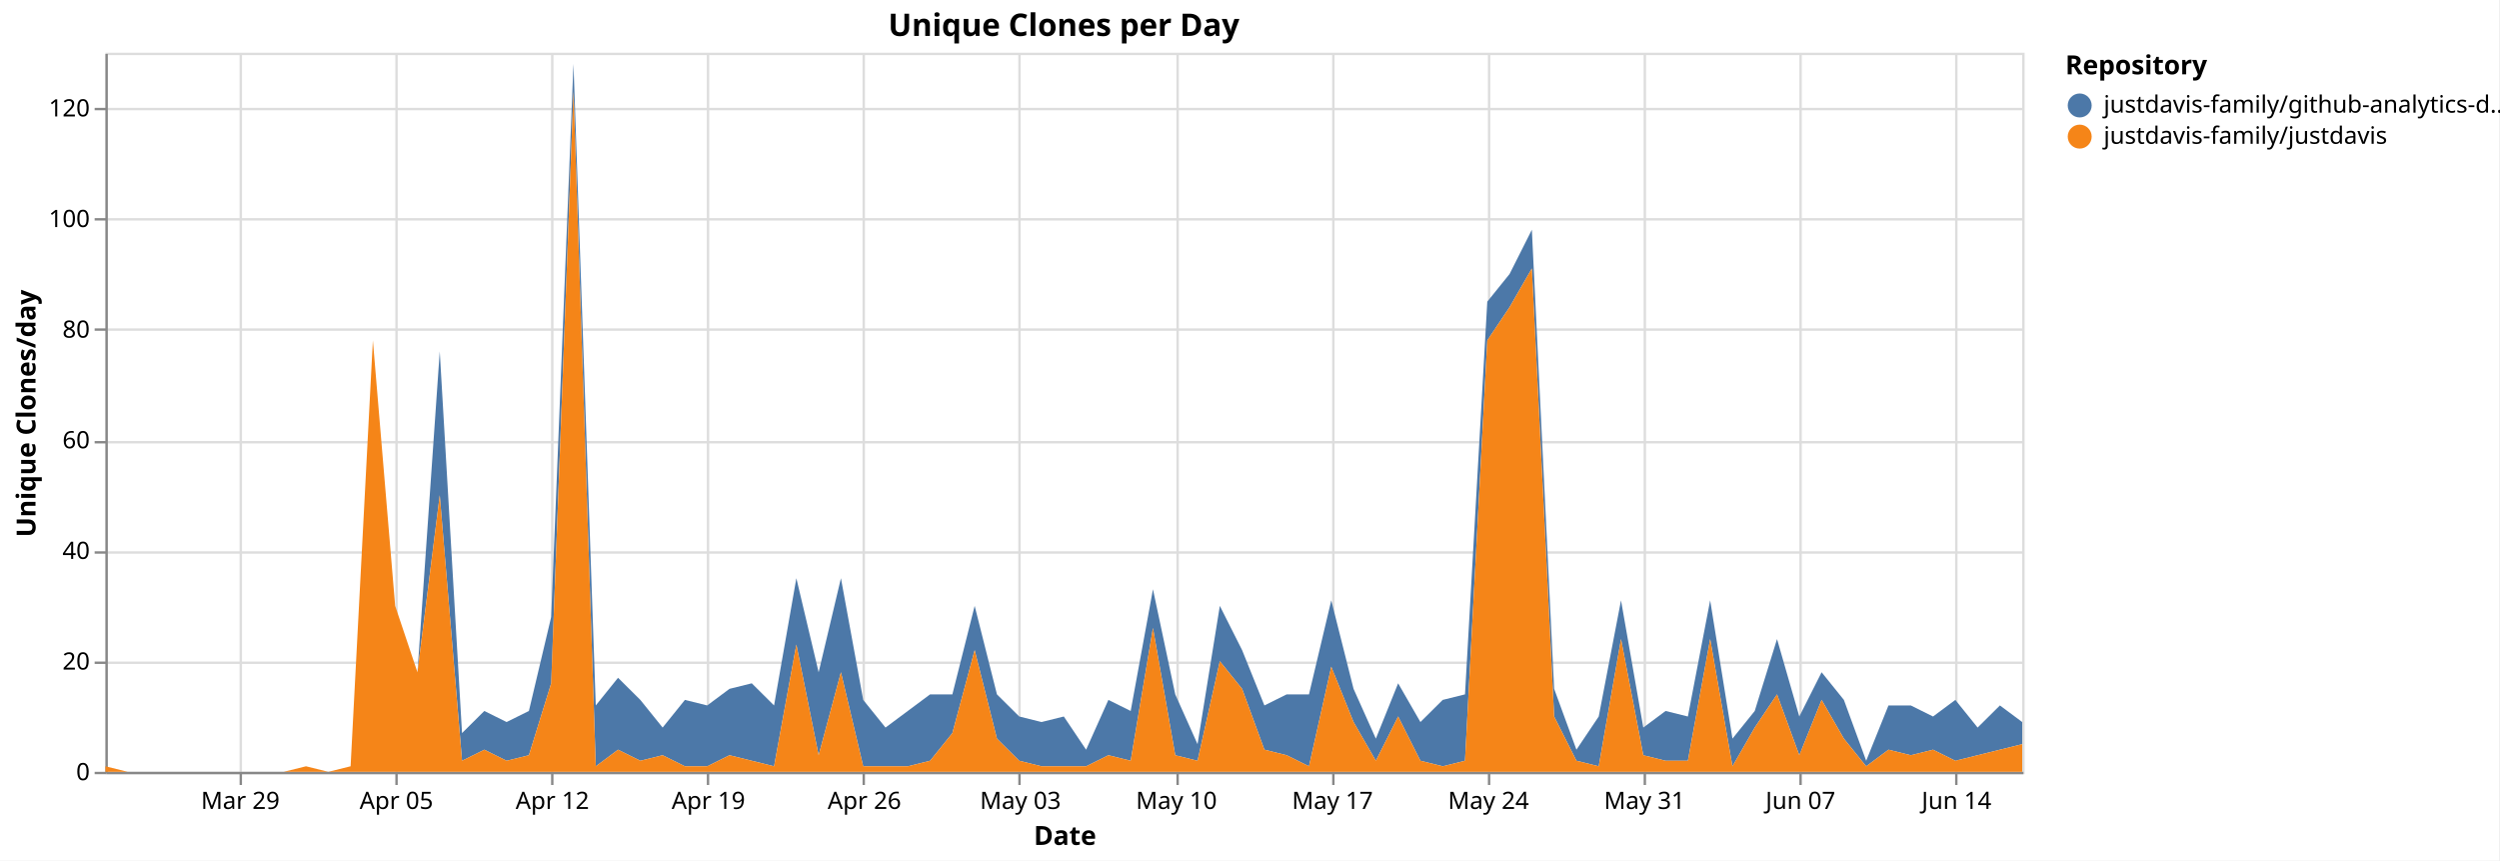
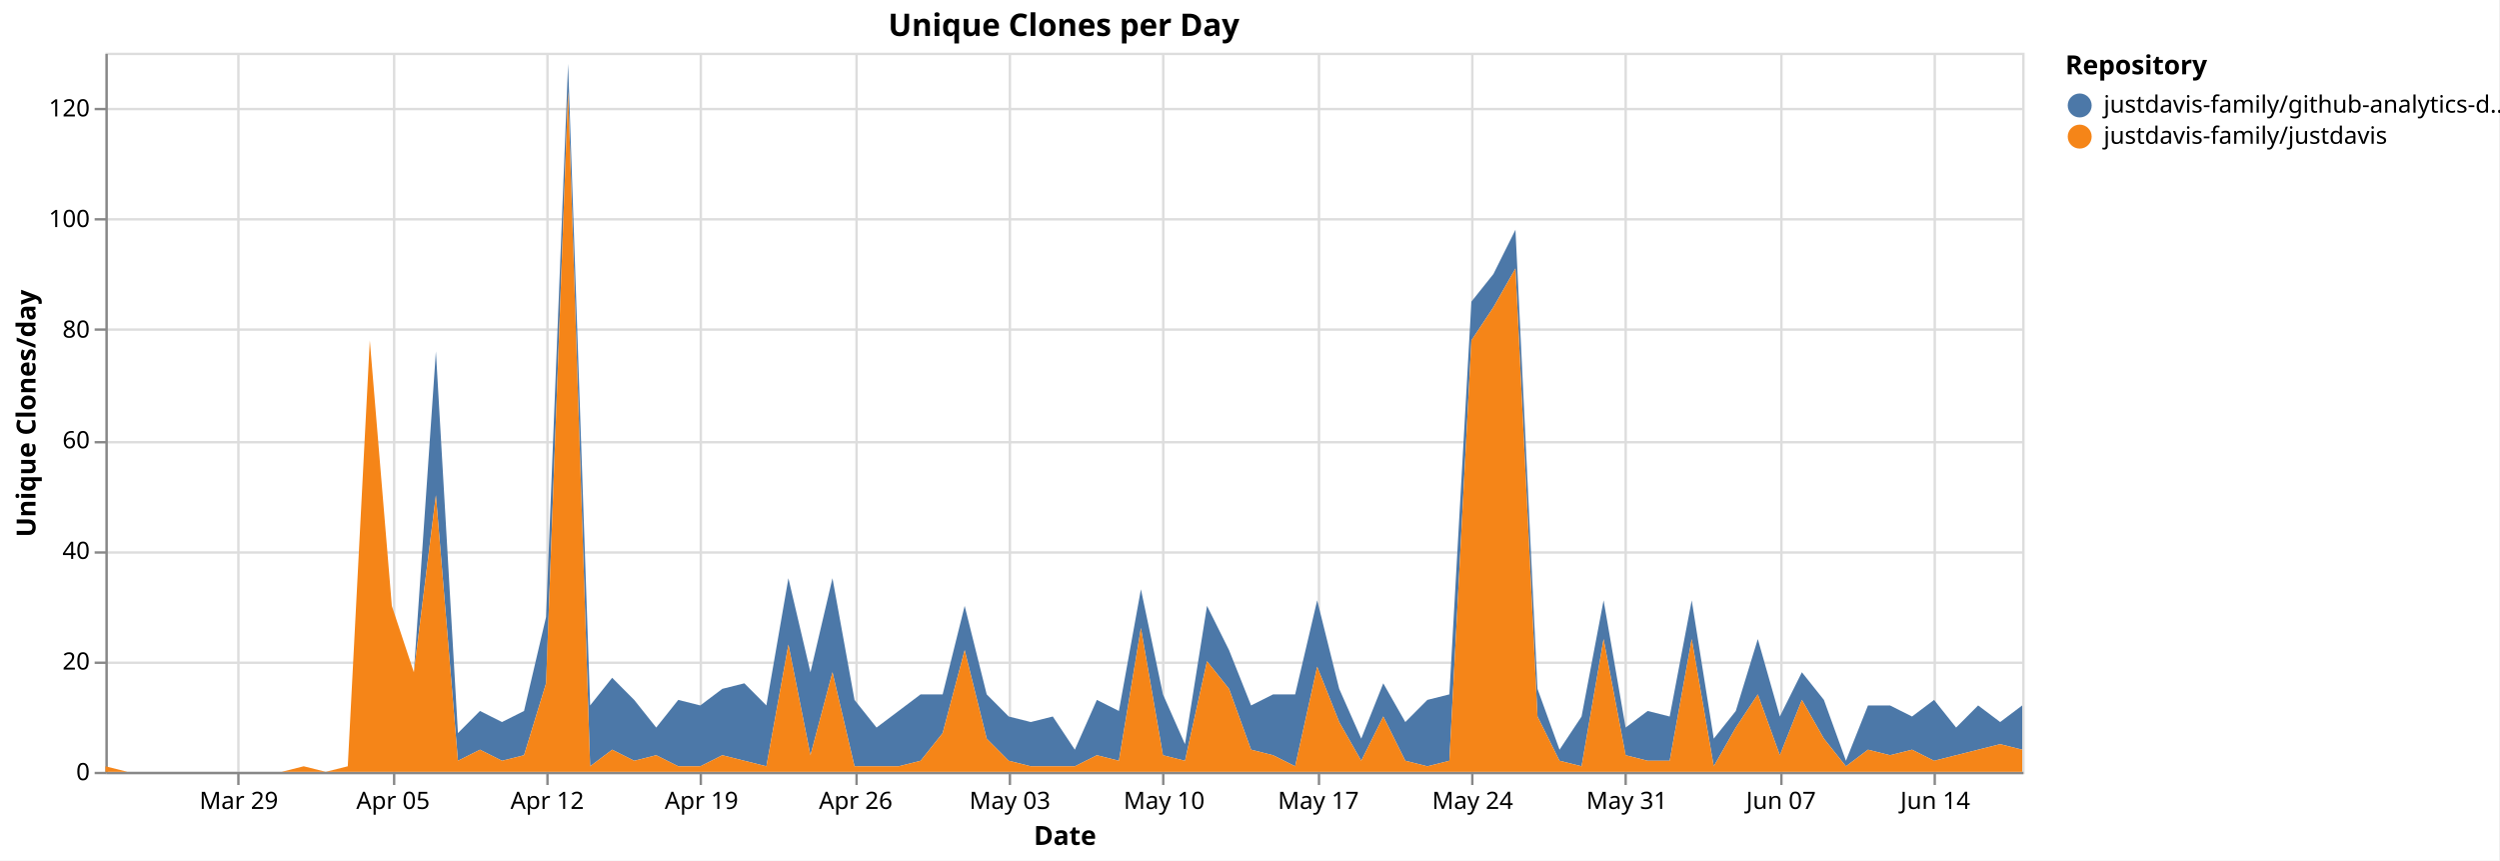
<svg xmlns="http://www.w3.org/2000/svg" version="1.1" class="marks" width="1043" height="359" viewBox="0 0 1043 359">
  <rect width="1043" height="359" fill="white" />
  <g fill="none" stroke-miterlimit="10" transform="translate(44,22)">
    <g class="mark-group role-frame root" role="graphics-object" aria-roledescription="group mark container">
      <g transform="translate(0,0)">
        <path class="background" aria-hidden="true" d="M0.5,0.5h800v300h-800Z" stroke="#ddd" />
        <g>
          <g class="mark-group role-axis" aria-hidden="true">
            <g transform="translate(0.5,300.5)">
              <path class="background" aria-hidden="true" d="M0,0h0v0h0Z" pointer-events="none" />
              <g>
                <g class="mark-rule role-axis-grid" pointer-events="none">
-                   <line transform="translate(56,-300)" x2="0" y2="300" stroke="#ddd" stroke-width="1" opacity="1" />
-                   <line transform="translate(121,-300)" x2="0" y2="300" stroke="#ddd" stroke-width="1" opacity="1" />
-                   <line transform="translate(186,-300)" x2="0" y2="300" stroke="#ddd" stroke-width="1" opacity="1" />
-                   <line transform="translate(251,-300)" x2="0" y2="300" stroke="#ddd" stroke-width="1" opacity="1" />
-                   <line transform="translate(316,-300)" x2="0" y2="300" stroke="#ddd" stroke-width="1" opacity="1" />
-                   <line transform="translate(381,-300)" x2="0" y2="300" stroke="#ddd" stroke-width="1" opacity="1" />
-                   <line transform="translate(447,-300)" x2="0" y2="300" stroke="#ddd" stroke-width="1" opacity="1" />
-                   <line transform="translate(512,-300)" x2="0" y2="300" stroke="#ddd" stroke-width="1" opacity="1" />
-                   <line transform="translate(577,-300)" x2="0" y2="300" stroke="#ddd" stroke-width="1" opacity="1" />
-                   <line transform="translate(642,-300)" x2="0" y2="300" stroke="#ddd" stroke-width="1" opacity="1" />
-                   <line transform="translate(707,-300)" x2="0" y2="300" stroke="#ddd" stroke-width="1" opacity="1" />
-                   <line transform="translate(772,-300)" x2="0" y2="300" stroke="#ddd" stroke-width="1" opacity="1" />
+                   <line transform="translate(55,-300)" x2="0" y2="300" stroke="#ddd" stroke-width="1" opacity="1" />
+                   <line transform="translate(120,-300)" x2="0" y2="300" stroke="#ddd" stroke-width="1" opacity="1" />
+                   <line transform="translate(184,-300)" x2="0" y2="300" stroke="#ddd" stroke-width="1" opacity="1" />
+                   <line transform="translate(248,-300)" x2="0" y2="300" stroke="#ddd" stroke-width="1" opacity="1" />
+                   <line transform="translate(313,-300)" x2="0" y2="300" stroke="#ddd" stroke-width="1" opacity="1" />
+                   <line transform="translate(377,-300)" x2="0" y2="300" stroke="#ddd" stroke-width="1" opacity="1" />
+                   <line transform="translate(441,-300)" x2="0" y2="300" stroke="#ddd" stroke-width="1" opacity="1" />
+                   <line transform="translate(506,-300)" x2="0" y2="300" stroke="#ddd" stroke-width="1" opacity="1" />
+                   <line transform="translate(570,-300)" x2="0" y2="300" stroke="#ddd" stroke-width="1" opacity="1" />
+                   <line transform="translate(634,-300)" x2="0" y2="300" stroke="#ddd" stroke-width="1" opacity="1" />
+                   <line transform="translate(699,-300)" x2="0" y2="300" stroke="#ddd" stroke-width="1" opacity="1" />
+                   <line transform="translate(763,-300)" x2="0" y2="300" stroke="#ddd" stroke-width="1" opacity="1" />
                </g>
              </g>
              <path class="foreground" aria-hidden="true" d="" pointer-events="none" display="none" />
            </g>
          </g>
          <g class="mark-group role-axis" aria-hidden="true">
            <g transform="translate(0.5,0.5)">
              <path class="background" aria-hidden="true" d="M0,0h0v0h0Z" pointer-events="none" />
              <g>
                <g class="mark-rule role-axis-grid" pointer-events="none">
                  <line transform="translate(0,300)" x2="800" y2="0" stroke="#ddd" stroke-width="1" opacity="1" />
                  <line transform="translate(0,254)" x2="800" y2="0" stroke="#ddd" stroke-width="1" opacity="1" />
                  <line transform="translate(0,208)" x2="800" y2="0" stroke="#ddd" stroke-width="1" opacity="1" />
                  <line transform="translate(0,162)" x2="800" y2="0" stroke="#ddd" stroke-width="1" opacity="1" />
                  <line transform="translate(0,115)" x2="800" y2="0" stroke="#ddd" stroke-width="1" opacity="1" />
                  <line transform="translate(0,69)" x2="800" y2="0" stroke="#ddd" stroke-width="1" opacity="1" />
                  <line transform="translate(0,23)" x2="800" y2="0" stroke="#ddd" stroke-width="1" opacity="1" />
                </g>
              </g>
              <path class="foreground" aria-hidden="true" d="" pointer-events="none" display="none" />
            </g>
          </g>
-           <g class="mark-group role-axis" role="graphics-symbol" aria-roledescription="axis" aria-label="X-axis titled 'Date' for a time scale with values from Monday, 23 March 2026, 12:00:00 AM to Wednesday, 17 June 2026, 12:00:00 AM">
+           <g class="mark-group role-axis" role="graphics-symbol" aria-roledescription="axis" aria-label="X-axis titled 'Date' for a time scale with values from Monday, 23 March 2026, 12:00:00 AM to Thursday, 18 June 2026, 12:00:00 AM">
            <g transform="translate(0.5,300.5)">
              <path class="background" aria-hidden="true" d="M0,0h0v0h0Z" pointer-events="none" />
              <g>
                <g class="mark-rule role-axis-tick" pointer-events="none">
-                   <line transform="translate(56,0)" x2="0" y2="5" stroke="#888" stroke-width="1" opacity="1" />
-                   <line transform="translate(121,0)" x2="0" y2="5" stroke="#888" stroke-width="1" opacity="1" />
-                   <line transform="translate(186,0)" x2="0" y2="5" stroke="#888" stroke-width="1" opacity="1" />
-                   <line transform="translate(251,0)" x2="0" y2="5" stroke="#888" stroke-width="1" opacity="1" />
-                   <line transform="translate(316,0)" x2="0" y2="5" stroke="#888" stroke-width="1" opacity="1" />
-                   <line transform="translate(381,0)" x2="0" y2="5" stroke="#888" stroke-width="1" opacity="1" />
-                   <line transform="translate(447,0)" x2="0" y2="5" stroke="#888" stroke-width="1" opacity="1" />
-                   <line transform="translate(512,0)" x2="0" y2="5" stroke="#888" stroke-width="1" opacity="1" />
-                   <line transform="translate(577,0)" x2="0" y2="5" stroke="#888" stroke-width="1" opacity="1" />
-                   <line transform="translate(642,0)" x2="0" y2="5" stroke="#888" stroke-width="1" opacity="1" />
-                   <line transform="translate(707,0)" x2="0" y2="5" stroke="#888" stroke-width="1" opacity="1" />
-                   <line transform="translate(772,0)" x2="0" y2="5" stroke="#888" stroke-width="1" opacity="1" />
+                   <line transform="translate(55,0)" x2="0" y2="5" stroke="#888" stroke-width="1" opacity="1" />
+                   <line transform="translate(120,0)" x2="0" y2="5" stroke="#888" stroke-width="1" opacity="1" />
+                   <line transform="translate(184,0)" x2="0" y2="5" stroke="#888" stroke-width="1" opacity="1" />
+                   <line transform="translate(248,0)" x2="0" y2="5" stroke="#888" stroke-width="1" opacity="1" />
+                   <line transform="translate(313,0)" x2="0" y2="5" stroke="#888" stroke-width="1" opacity="1" />
+                   <line transform="translate(377,0)" x2="0" y2="5" stroke="#888" stroke-width="1" opacity="1" />
+                   <line transform="translate(441,0)" x2="0" y2="5" stroke="#888" stroke-width="1" opacity="1" />
+                   <line transform="translate(506,0)" x2="0" y2="5" stroke="#888" stroke-width="1" opacity="1" />
+                   <line transform="translate(570,0)" x2="0" y2="5" stroke="#888" stroke-width="1" opacity="1" />
+                   <line transform="translate(634,0)" x2="0" y2="5" stroke="#888" stroke-width="1" opacity="1" />
+                   <line transform="translate(699,0)" x2="0" y2="5" stroke="#888" stroke-width="1" opacity="1" />
+                   <line transform="translate(763,0)" x2="0" y2="5" stroke="#888" stroke-width="1" opacity="1" />
                </g>
                <g class="mark-text role-axis-label" pointer-events="none">
-                   <text text-anchor="middle" transform="translate(55.81395,15)" font-family="sans-serif" font-size="10px" fill="#000" opacity="1">Mar 29</text>
-                   <text text-anchor="middle" transform="translate(120.9302,15)" font-family="sans-serif" font-size="10px" fill="#000" opacity="1">Apr 05</text>
-                   <text text-anchor="middle" transform="translate(186.0465,15)" font-family="sans-serif" font-size="10px" fill="#000" opacity="1">Apr 12</text>
-                   <text text-anchor="middle" transform="translate(251.1628,15)" font-family="sans-serif" font-size="10px" fill="#000" opacity="1">Apr 19</text>
-                   <text text-anchor="middle" transform="translate(316.2791,15)" font-family="sans-serif" font-size="10px" fill="#000" opacity="1">Apr 26</text>
-                   <text text-anchor="middle" transform="translate(381.3953,15)" font-family="sans-serif" font-size="10px" fill="#000" opacity="1">May 03</text>
-                   <text text-anchor="middle" transform="translate(446.5116,15)" font-family="sans-serif" font-size="10px" fill="#000" opacity="1">May 10</text>
-                   <text text-anchor="middle" transform="translate(511.6279,15)" font-family="sans-serif" font-size="10px" fill="#000" opacity="1">May 17</text>
-                   <text text-anchor="middle" transform="translate(576.7442,15)" font-family="sans-serif" font-size="10px" fill="#000" opacity="1">May 24</text>
-                   <text text-anchor="middle" transform="translate(641.8605,15)" font-family="sans-serif" font-size="10px" fill="#000" opacity="1">May 31</text>
-                   <text text-anchor="middle" transform="translate(706.9767,15)" font-family="sans-serif" font-size="10px" fill="#000" opacity="1">Jun 07</text>
-                   <text text-anchor="middle" transform="translate(772.093,15)" font-family="sans-serif" font-size="10px" fill="#000" opacity="1">Jun 14</text>
+                   <text text-anchor="middle" transform="translate(55.17241,15)" font-family="sans-serif" font-size="10px" fill="#000" opacity="1">Mar 29</text>
+                   <text text-anchor="middle" transform="translate(119.5402,15)" font-family="sans-serif" font-size="10px" fill="#000" opacity="1">Apr 05</text>
+                   <text text-anchor="middle" transform="translate(183.908,15)" font-family="sans-serif" font-size="10px" fill="#000" opacity="1">Apr 12</text>
+                   <text text-anchor="middle" transform="translate(248.2759,15)" font-family="sans-serif" font-size="10px" fill="#000" opacity="1">Apr 19</text>
+                   <text text-anchor="middle" transform="translate(312.6437,15)" font-family="sans-serif" font-size="10px" fill="#000" opacity="1">Apr 26</text>
+                   <text text-anchor="middle" transform="translate(377.0115,15)" font-family="sans-serif" font-size="10px" fill="#000" opacity="1">May 03</text>
+                   <text text-anchor="middle" transform="translate(441.3793,15)" font-family="sans-serif" font-size="10px" fill="#000" opacity="1">May 10</text>
+                   <text text-anchor="middle" transform="translate(505.7471,15)" font-family="sans-serif" font-size="10px" fill="#000" opacity="1">May 17</text>
+                   <text text-anchor="middle" transform="translate(570.1149,15)" font-family="sans-serif" font-size="10px" fill="#000" opacity="1">May 24</text>
+                   <text text-anchor="middle" transform="translate(634.4828,15)" font-family="sans-serif" font-size="10px" fill="#000" opacity="1">May 31</text>
+                   <text text-anchor="middle" transform="translate(698.8506,15)" font-family="sans-serif" font-size="10px" fill="#000" opacity="1">Jun 07</text>
+                   <text text-anchor="middle" transform="translate(763.2184,15)" font-family="sans-serif" font-size="10px" fill="#000" opacity="1">Jun 14</text>
                </g>
                <g class="mark-rule role-axis-domain" pointer-events="none">
                  <line transform="translate(0,0)" x2="800" y2="0" stroke="#888" stroke-width="1" opacity="1" />
                </g>
                <g class="mark-text role-axis-title" pointer-events="none">
                  <text text-anchor="middle" transform="translate(400,30)" font-family="sans-serif" font-size="11px" font-weight="bold" fill="#000" opacity="1">Date</text>
                </g>
              </g>
              <path class="foreground" aria-hidden="true" d="" pointer-events="none" display="none" />
            </g>
          </g>
          <g class="mark-group role-axis" role="graphics-symbol" aria-roledescription="axis" aria-label="Y-axis titled 'Unique Clones/day' for a linear scale with values from 0 to 130">
            <g transform="translate(0.5,0.5)">
              <path class="background" aria-hidden="true" d="M0,0h0v0h0Z" pointer-events="none" />
              <g>
                <g class="mark-rule role-axis-tick" pointer-events="none">
                  <line transform="translate(0,300)" x2="-5" y2="0" stroke="#888" stroke-width="1" opacity="1" />
                  <line transform="translate(0,254)" x2="-5" y2="0" stroke="#888" stroke-width="1" opacity="1" />
                  <line transform="translate(0,208)" x2="-5" y2="0" stroke="#888" stroke-width="1" opacity="1" />
                  <line transform="translate(0,162)" x2="-5" y2="0" stroke="#888" stroke-width="1" opacity="1" />
                  <line transform="translate(0,115)" x2="-5" y2="0" stroke="#888" stroke-width="1" opacity="1" />
                  <line transform="translate(0,69)" x2="-5" y2="0" stroke="#888" stroke-width="1" opacity="1" />
                  <line transform="translate(0,23)" x2="-5" y2="0" stroke="#888" stroke-width="1" opacity="1" />
                </g>
                <g class="mark-text role-axis-label" pointer-events="none">
                  <text text-anchor="end" transform="translate(-7,303)" font-family="sans-serif" font-size="10px" fill="#000" opacity="1">0</text>
                  <text text-anchor="end" transform="translate(-7,256.8462)" font-family="sans-serif" font-size="10px" fill="#000" opacity="1">20</text>
                  <text text-anchor="end" transform="translate(-7,210.6923)" font-family="sans-serif" font-size="10px" fill="#000" opacity="1">40</text>
                  <text text-anchor="end" transform="translate(-7,164.5385)" font-family="sans-serif" font-size="10px" fill="#000" opacity="1">60</text>
                  <text text-anchor="end" transform="translate(-7,118.3846)" font-family="sans-serif" font-size="10px" fill="#000" opacity="1">80</text>
                  <text text-anchor="end" transform="translate(-7,72.23077)" font-family="sans-serif" font-size="10px" fill="#000" opacity="1">100</text>
                  <text text-anchor="end" transform="translate(-7,26.07692)" font-family="sans-serif" font-size="10px" fill="#000" opacity="1">120</text>
                </g>
                <g class="mark-rule role-axis-domain" pointer-events="none">
                  <line transform="translate(0,300)" x2="0" y2="-300" stroke="#888" stroke-width="1" opacity="1" />
                </g>
                <g class="mark-text role-axis-title" pointer-events="none">
                  <text text-anchor="middle" transform="translate(-27.68457,150) rotate(-90) translate(0,-2)" font-family="sans-serif" font-size="11px" font-weight="bold" fill="#000" opacity="1">Unique Clones/day</text>
                </g>
              </g>
              <path class="foreground" aria-hidden="true" d="" pointer-events="none" display="none" />
            </g>
          </g>
          <g class="mark-group role-scope pathgroup" role="graphics-object" aria-roledescription="group mark container">
            <g transform="translate(0,0)">
              <path class="background" aria-hidden="true" d="M0,0h800v300h-800Z" />
              <g>
                <g class="mark-area role-mark marks" role="graphics-object" aria-roledescription="area mark container">
-                   <path aria-label="Date: Mar 23, 2026; Unique Clones/day: 0; Repository: justdavis-family/github-analytics-data" role="graphics-symbol" aria-roledescription="area mark" d="M0,297.692L9.302,300L18.605,300L27.907,300L37.209,300L46.512,300L55.814,300L65.116,300L74.419,300L83.721,297.692L93.023,300L102.326,297.692L111.628,120L120.93,230.769L130.233,258.462L139.535,124.615L148.837,283.846L158.14,274.615L167.442,279.231L176.744,274.615L186.047,235.385L195.349,4.615L204.651,272.308L213.953,260.769L223.256,270L232.558,281.538L241.86,270L251.163,272.308L260.465,265.385L269.767,263.077L279.07,272.308L288.372,219.231L297.674,258.462L306.977,219.231L316.279,270L325.581,281.538L334.884,274.615L344.186,267.692L353.488,267.692L362.791,230.769L372.093,267.692L381.395,276.923L390.698,279.231L400,276.923L409.302,290.769L418.605,270L427.907,274.615L437.209,223.846L446.512,267.692L455.814,288.462L465.116,230.769L474.419,249.231L483.721,272.308L493.023,267.692L502.326,267.692L511.628,228.462L520.93,265.385L530.233,286.154L539.535,263.077L548.837,279.231L558.14,270L567.442,267.692L576.744,103.846L586.047,92.308L595.349,73.846L604.651,265.385L613.953,290.769L623.256,276.923L632.558,228.462L641.86,281.538L651.163,274.615L660.465,276.923L669.767,228.462L679.07,286.154L688.372,274.615L697.674,244.615L706.977,276.923L716.279,258.462L725.581,270L734.884,295.385L744.186,272.308L753.488,272.308L762.791,276.923L772.093,270L781.395,281.538L790.698,272.308L800,279.231L800,288.462L790.698,290.769L781.395,293.077L772.093,295.385L762.791,290.769L753.488,293.077L744.186,290.769L734.884,297.692L725.581,286.154L716.279,270L706.977,293.077L697.674,267.692L688.372,281.538L679.07,297.692L669.767,244.615L660.465,295.385L651.163,295.385L641.86,293.077L632.558,244.615L623.256,297.692L613.953,295.385L604.651,276.923L595.349,90L586.047,106.154L576.744,120L567.442,295.385L558.14,297.692L548.837,295.385L539.535,276.923L530.233,295.385L520.93,279.231L511.628,256.154L502.326,297.692L493.023,293.077L483.721,290.769L474.419,265.385L465.116,253.846L455.814,295.385L446.512,293.077L437.209,240L427.907,295.385L418.605,293.077L409.302,297.692L400,297.692L390.698,297.692L381.395,295.385L372.093,286.154L362.791,249.231L353.488,283.846L344.186,295.385L334.884,297.692L325.581,297.692L316.279,297.692L306.977,258.462L297.674,293.077L288.372,246.923L279.07,297.692L269.767,295.385L260.465,293.077L251.163,297.692L241.86,297.692L232.558,293.077L223.256,295.385L213.953,290.769L204.651,297.692L195.349,16.154L186.047,263.077L176.744,293.077L167.442,295.385L158.14,290.769L148.837,295.385L139.535,184.615L130.233,258.462L120.93,230.769L111.628,120L102.326,297.692L93.023,300L83.721,297.692L74.419,300L65.116,300L55.814,300L46.512,300L37.209,300L27.907,300L18.605,300L9.302,300L0,297.692Z" fill="#4c78a8" />
+                   <path aria-label="Date: Mar 23, 2026; Unique Clones/day: 0; Repository: justdavis-family/github-analytics-data" role="graphics-symbol" aria-roledescription="area mark" d="M0,297.692L9.195,300L18.391,300L27.586,300L36.782,300L45.977,300L55.172,300L64.368,300L73.563,300L82.759,297.692L91.954,300L101.149,297.692L110.345,120L119.54,230.769L128.736,258.462L137.931,124.615L147.126,283.846L156.322,274.615L165.517,279.231L174.713,274.615L183.908,235.385L193.103,4.615L202.299,272.308L211.494,260.769L220.69,270L229.885,281.538L239.08,270L248.276,272.308L257.471,265.385L266.667,263.077L275.862,272.308L285.057,219.231L294.253,258.462L303.448,219.231L312.644,270L321.839,281.538L331.034,274.615L340.23,267.692L349.425,267.692L358.621,230.769L367.816,267.692L377.011,276.923L386.207,279.231L395.402,276.923L404.598,290.769L413.793,270L422.989,274.615L432.184,223.846L441.379,267.692L450.575,288.462L459.77,230.769L468.966,249.231L478.161,272.308L487.356,267.692L496.552,267.692L505.747,228.462L514.943,265.385L524.138,286.154L533.333,263.077L542.529,279.231L551.724,270L560.92,267.692L570.115,103.846L579.31,92.308L588.506,73.846L597.701,265.385L606.897,290.769L616.092,276.923L625.287,228.462L634.483,281.538L643.678,274.615L652.874,276.923L662.069,228.462L671.264,286.154L680.46,274.615L689.655,244.615L698.851,276.923L708.046,258.462L717.241,270L726.437,295.385L735.632,272.308L744.828,272.308L754.023,276.923L763.218,270L772.414,281.538L781.609,272.308L790.805,279.231L800,272.308L800,290.769L790.805,288.462L781.609,290.769L772.414,293.077L763.218,295.385L754.023,290.769L744.828,293.077L735.632,290.769L726.437,297.692L717.241,286.154L708.046,270L698.851,293.077L689.655,267.692L680.46,281.538L671.264,297.692L662.069,244.615L652.874,295.385L643.678,295.385L634.483,293.077L625.287,244.615L616.092,297.692L606.897,295.385L597.701,276.923L588.506,90L579.31,106.154L570.115,120L560.92,295.385L551.724,297.692L542.529,295.385L533.333,276.923L524.138,295.385L514.943,279.231L505.747,256.154L496.552,297.692L487.356,293.077L478.161,290.769L468.966,265.385L459.77,253.846L450.575,295.385L441.379,293.077L432.184,240L422.989,295.385L413.793,293.077L404.598,297.692L395.402,297.692L386.207,297.692L377.011,295.385L367.816,286.154L358.621,249.231L349.425,283.846L340.23,295.385L331.034,297.692L321.839,297.692L312.644,297.692L303.448,258.462L294.253,293.077L285.057,246.923L275.862,297.692L266.667,295.385L257.471,293.077L248.276,297.692L239.08,297.692L229.885,293.077L220.69,295.385L211.494,290.769L202.299,297.692L193.103,16.154L183.908,263.077L174.713,293.077L165.517,295.385L156.322,290.769L147.126,295.385L137.931,184.615L128.736,258.462L119.54,230.769L110.345,120L101.149,297.692L91.954,300L82.759,297.692L73.563,300L64.368,300L55.172,300L45.977,300L36.782,300L27.586,300L18.391,300L9.195,300L0,297.692Z" fill="#4c78a8" />
                </g>
              </g>
              <path class="foreground" aria-hidden="true" d="" display="none" />
            </g>
            <g transform="translate(0,0)">
              <path class="background" aria-hidden="true" d="M0,0h800v300h-800Z" />
              <g>
                <g class="mark-area role-mark marks" role="graphics-object" aria-roledescription="area mark container">
-                   <path aria-label="Date: Mar 23, 2026; Unique Clones/day: 1; Repository: justdavis-family/justdavis" role="graphics-symbol" aria-roledescription="area mark" d="M0,297.692L9.302,300L18.605,300L27.907,300L37.209,300L46.512,300L55.814,300L65.116,300L74.419,300L83.721,297.692L93.023,300L102.326,297.692L111.628,120L120.93,230.769L130.233,258.462L139.535,184.615L148.837,295.385L158.14,290.769L167.442,295.385L176.744,293.077L186.047,263.077L195.349,16.154L204.651,297.692L213.953,290.769L223.256,295.385L232.558,293.077L241.86,297.692L251.163,297.692L260.465,293.077L269.767,295.385L279.07,297.692L288.372,246.923L297.674,293.077L306.977,258.462L316.279,297.692L325.581,297.692L334.884,297.692L344.186,295.385L353.488,283.846L362.791,249.231L372.093,286.154L381.395,295.385L390.698,297.692L400,297.692L409.302,297.692L418.605,293.077L427.907,295.385L437.209,240L446.512,293.077L455.814,295.385L465.116,253.846L474.419,265.385L483.721,290.769L493.023,293.077L502.326,297.692L511.628,256.154L520.93,279.231L530.233,295.385L539.535,276.923L548.837,295.385L558.14,297.692L567.442,295.385L576.744,120L586.047,106.154L595.349,90L604.651,276.923L613.953,295.385L623.256,297.692L632.558,244.615L641.86,293.077L651.163,295.385L660.465,295.385L669.767,244.615L679.07,297.692L688.372,281.538L697.674,267.692L706.977,293.077L716.279,270L725.581,286.154L734.884,297.692L744.186,290.769L753.488,293.077L762.791,290.769L772.093,295.385L781.395,293.077L790.698,290.769L800,288.462L800,300L790.698,300L781.395,300L772.093,300L762.791,300L753.488,300L744.186,300L734.884,300L725.581,300L716.279,300L706.977,300L697.674,300L688.372,300L679.07,300L669.767,300L660.465,300L651.163,300L641.86,300L632.558,300L623.256,300L613.953,300L604.651,300L595.349,300L586.047,300L576.744,300L567.442,300L558.14,300L548.837,300L539.535,300L530.233,300L520.93,300L511.628,300L502.326,300L493.023,300L483.721,300L474.419,300L465.116,300L455.814,300L446.512,300L437.209,300L427.907,300L418.605,300L409.302,300L400,300L390.698,300L381.395,300L372.093,300L362.791,300L353.488,300L344.186,300L334.884,300L325.581,300L316.279,300L306.977,300L297.674,300L288.372,300L279.07,300L269.767,300L260.465,300L251.163,300L241.86,300L232.558,300L223.256,300L213.953,300L204.651,300L195.349,300L186.047,300L176.744,300L167.442,300L158.14,300L148.837,300L139.535,300L130.233,300L120.93,300L111.628,300L102.326,300L93.023,300L83.721,300L74.419,300L65.116,300L55.814,300L46.512,300L37.209,300L27.907,300L18.605,300L9.302,300L0,300Z" fill="#f58518" />
+                   <path aria-label="Date: Mar 23, 2026; Unique Clones/day: 1; Repository: justdavis-family/justdavis" role="graphics-symbol" aria-roledescription="area mark" d="M0,297.692L9.195,300L18.391,300L27.586,300L36.782,300L45.977,300L55.172,300L64.368,300L73.563,300L82.759,297.692L91.954,300L101.149,297.692L110.345,120L119.54,230.769L128.736,258.462L137.931,184.615L147.126,295.385L156.322,290.769L165.517,295.385L174.713,293.077L183.908,263.077L193.103,16.154L202.299,297.692L211.494,290.769L220.69,295.385L229.885,293.077L239.08,297.692L248.276,297.692L257.471,293.077L266.667,295.385L275.862,297.692L285.057,246.923L294.253,293.077L303.448,258.462L312.644,297.692L321.839,297.692L331.034,297.692L340.23,295.385L349.425,283.846L358.621,249.231L367.816,286.154L377.011,295.385L386.207,297.692L395.402,297.692L404.598,297.692L413.793,293.077L422.989,295.385L432.184,240L441.379,293.077L450.575,295.385L459.77,253.846L468.966,265.385L478.161,290.769L487.356,293.077L496.552,297.692L505.747,256.154L514.943,279.231L524.138,295.385L533.333,276.923L542.529,295.385L551.724,297.692L560.92,295.385L570.115,120L579.31,106.154L588.506,90L597.701,276.923L606.897,295.385L616.092,297.692L625.287,244.615L634.483,293.077L643.678,295.385L652.874,295.385L662.069,244.615L671.264,297.692L680.46,281.538L689.655,267.692L698.851,293.077L708.046,270L717.241,286.154L726.437,297.692L735.632,290.769L744.828,293.077L754.023,290.769L763.218,295.385L772.414,293.077L781.609,290.769L790.805,288.462L800,290.769L800,300L790.805,300L781.609,300L772.414,300L763.218,300L754.023,300L744.828,300L735.632,300L726.437,300L717.241,300L708.046,300L698.851,300L689.655,300L680.46,300L671.264,300L662.069,300L652.874,300L643.678,300L634.483,300L625.287,300L616.092,300L606.897,300L597.701,300L588.506,300L579.31,300L570.115,300L560.92,300L551.724,300L542.529,300L533.333,300L524.138,300L514.943,300L505.747,300L496.552,300L487.356,300L478.161,300L468.966,300L459.77,300L450.575,300L441.379,300L432.184,300L422.989,300L413.793,300L404.598,300L395.402,300L386.207,300L377.011,300L367.816,300L358.621,300L349.425,300L340.23,300L331.034,300L321.839,300L312.644,300L303.448,300L294.253,300L285.057,300L275.862,300L266.667,300L257.471,300L248.276,300L239.08,300L229.885,300L220.69,300L211.494,300L202.299,300L193.103,300L183.908,300L174.713,300L165.517,300L156.322,300L147.126,300L137.931,300L128.736,300L119.54,300L110.345,300L101.149,300L91.954,300L82.759,300L73.563,300L64.368,300L55.172,300L45.977,300L36.782,300L27.586,300L18.391,300L9.195,300L0,300Z" fill="#f58518" />
                </g>
              </g>
              <path class="foreground" aria-hidden="true" d="" display="none" />
            </g>
          </g>
          <g class="mark-group role-legend" role="graphics-symbol" aria-roledescription="legend" aria-label="Symbol legend titled 'Repository' for fill color with 2 values: justdavis-family/github-analytics-data, justdavis-family/justdavis">
            <g transform="translate(818,0)">
              <path class="background" aria-hidden="true" d="M0,0h176v40h-176Z" pointer-events="none" />
              <g>
                <g class="mark-group role-legend-entry">
                  <g transform="translate(0,16)">
                    <path class="background" aria-hidden="true" d="M0,0h0v0h0Z" pointer-events="none" />
                    <g>
                      <g class="mark-group role-scope" role="graphics-object" aria-roledescription="group mark container">
                        <g transform="translate(0,0)">
                          <path class="background" aria-hidden="true" d="M0,0h176v11h-176Z" pointer-events="none" opacity="1" />
                          <g>
                            <g class="mark-symbol role-legend-symbol" pointer-events="none">
                              <path transform="translate(6,6)" d="M5,0A5,5,0,1,1,-5,0A5,5,0,1,1,5,0" fill="#4c78a8" stroke-width="1.5" opacity="1" />
                            </g>
                            <g class="mark-text role-legend-label" pointer-events="none">
                              <text text-anchor="start" transform="translate(16,9)" font-family="sans-serif" font-size="10px" fill="#000" opacity="1">justdavis-family/github-analytics-d…</text>
                            </g>
                          </g>
                          <path class="foreground" aria-hidden="true" d="" pointer-events="none" display="none" />
                        </g>
                        <g transform="translate(0,13)">
                          <path class="background" aria-hidden="true" d="M0,0h176v11h-176Z" pointer-events="none" opacity="1" />
                          <g>
                            <g class="mark-symbol role-legend-symbol" pointer-events="none">
                              <path transform="translate(6,6)" d="M5,0A5,5,0,1,1,-5,0A5,5,0,1,1,5,0" fill="#f58518" stroke-width="1.5" opacity="1" />
                            </g>
                            <g class="mark-text role-legend-label" pointer-events="none">
                              <text text-anchor="start" transform="translate(16,9)" font-family="sans-serif" font-size="10px" fill="#000" opacity="1">justdavis-family/justdavis</text>
                            </g>
                          </g>
                          <path class="foreground" aria-hidden="true" d="" pointer-events="none" display="none" />
                        </g>
                      </g>
                    </g>
                    <path class="foreground" aria-hidden="true" d="" pointer-events="none" display="none" />
                  </g>
                </g>
                <g class="mark-text role-legend-title" pointer-events="none">
                  <text text-anchor="start" transform="translate(0,9)" font-family="sans-serif" font-size="11px" font-weight="bold" fill="#000" opacity="1">Repository</text>
                </g>
              </g>
              <path class="foreground" aria-hidden="true" d="" pointer-events="none" display="none" />
            </g>
          </g>
          <g class="mark-group role-title">
            <g transform="translate(400,-17)">
              <path class="background" aria-hidden="true" d="M0,0h0v0h0Z" pointer-events="none" />
              <g>
                <g class="mark-text role-title-text" role="graphics-symbol" aria-roledescription="title" aria-label="Title text 'Unique Clones per Day'" pointer-events="none">
                  <text text-anchor="middle" transform="translate(0,10)" font-family="sans-serif" font-size="13px" font-weight="bold" fill="#000" opacity="1">Unique Clones per Day</text>
                </g>
              </g>
              <path class="foreground" aria-hidden="true" d="" pointer-events="none" display="none" />
            </g>
          </g>
        </g>
        <path class="foreground" aria-hidden="true" d="" display="none" />
      </g>
    </g>
  </g>
</svg>
